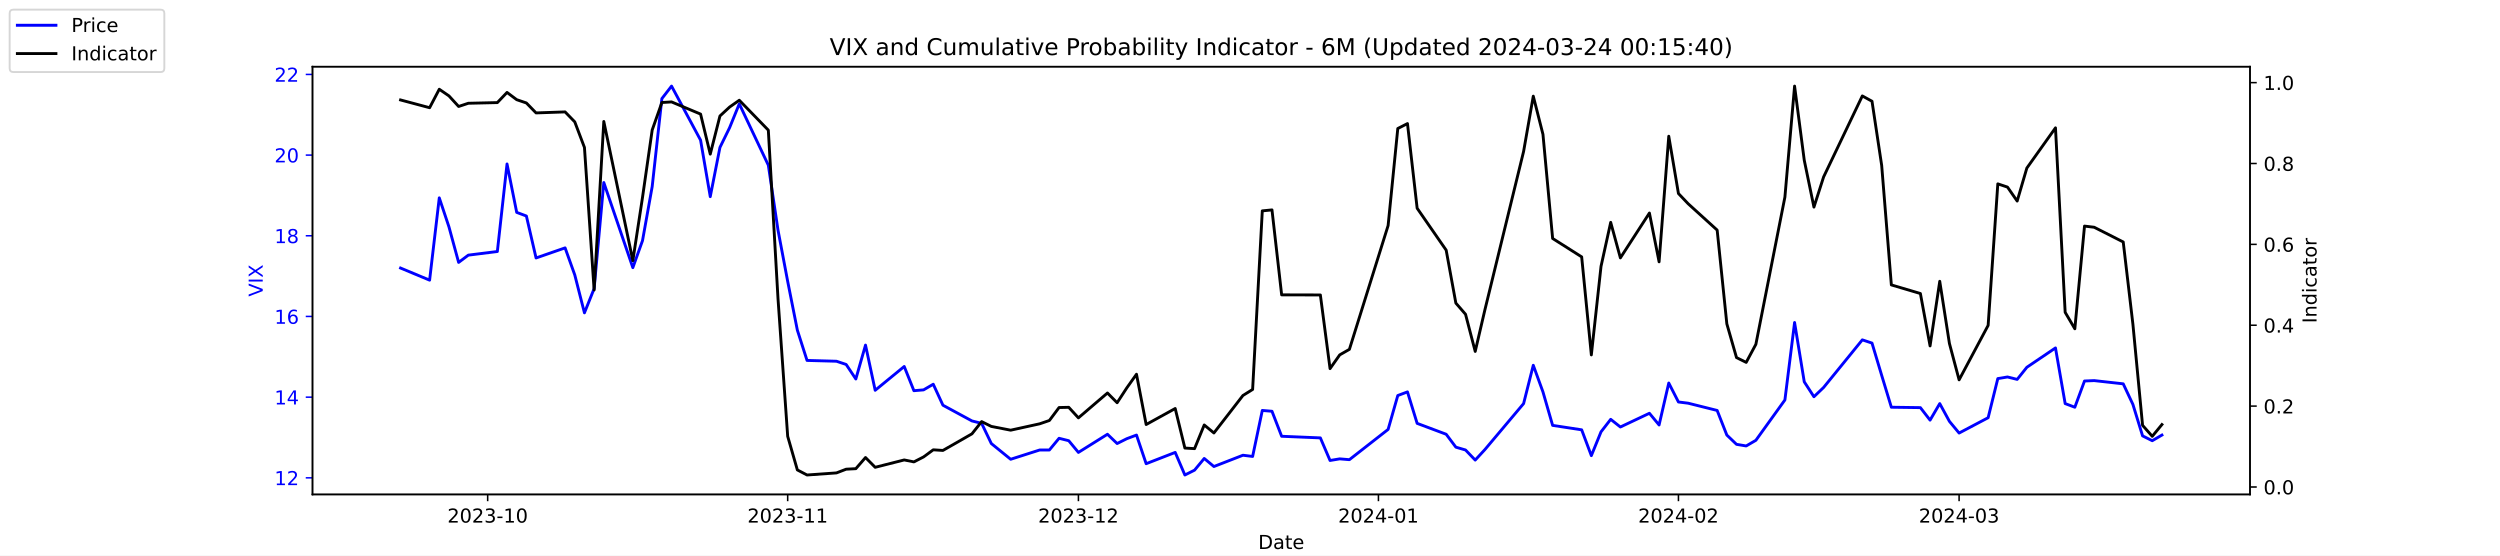
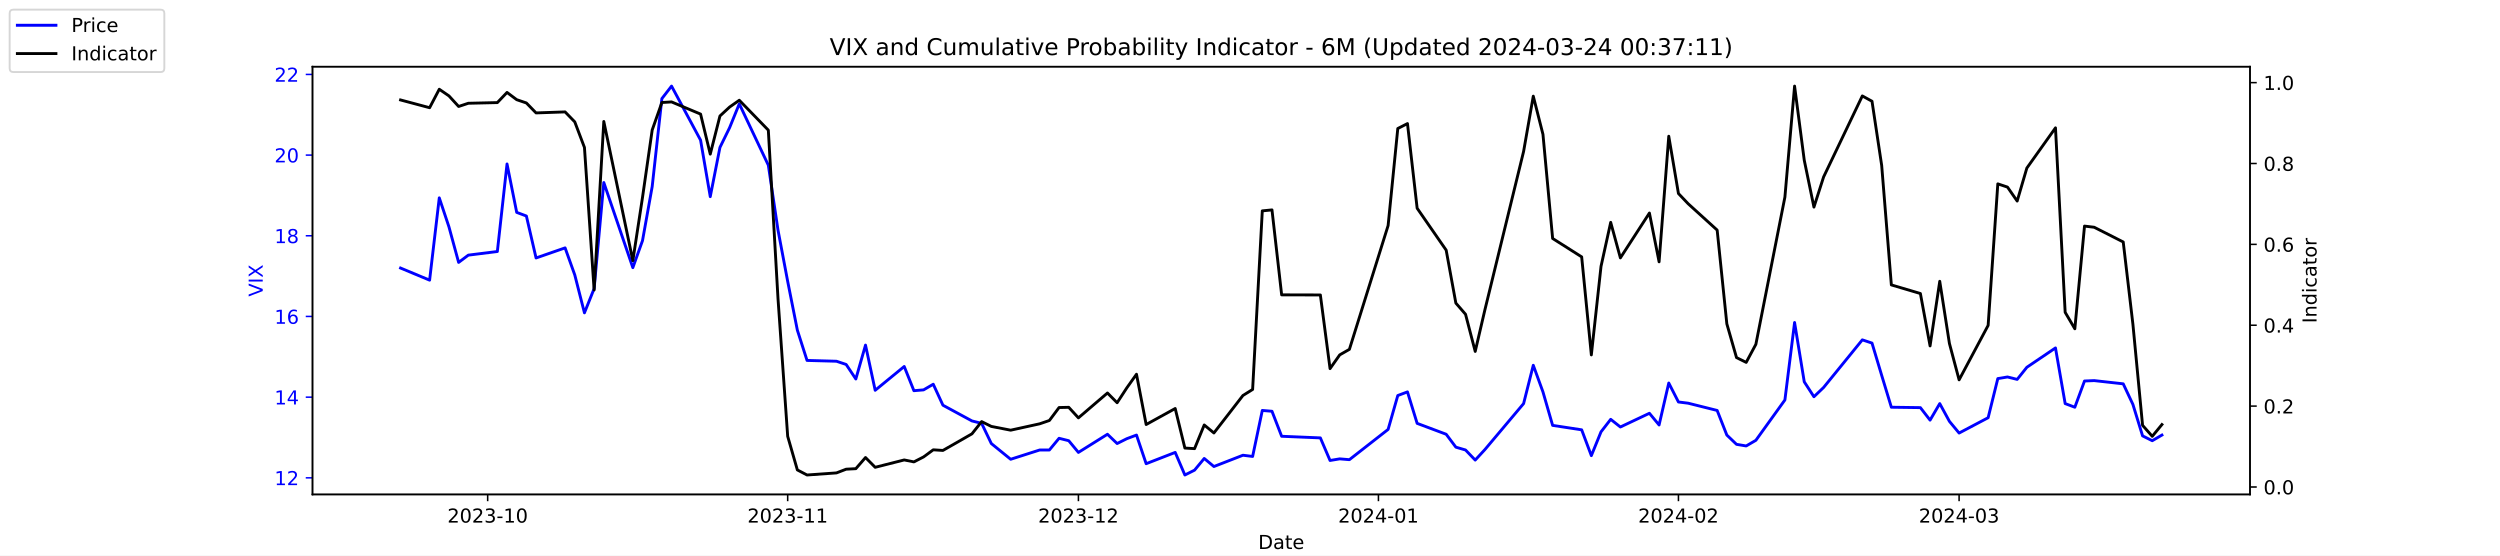
<svg xmlns="http://www.w3.org/2000/svg" xmlns:xlink="http://www.w3.org/1999/xlink" width="1296pt" height="288pt" viewBox="0 0 1296 288" version="1.1">
  <defs>
    <style type="text/css">*{stroke-linejoin: round; stroke-linecap: butt}</style>
  </defs>
  <g id="figure_1">
    <g id="patch_1">
      <path d="M 0 288  L 1296 288  L 1296 0  L 0 0  z " style="fill: #ffffff" />
    </g>
    <g id="axes_1">
      <g id="patch_2">
        <path d="M 162 256.32  L 1166.4 256.32  L 1166.4 34.56  L 162 34.56  z " style="fill: #ffffff" />
      </g>
      <g id="matplotlib.axis_1">
        <g id="xtick_1">
          <g id="line2d_1">
            <defs>
-               <path id="mde3d85f20a" d="M 0 0  L 0 3.5  " style="stroke: #000000; stroke-width: 0.8" />
+               <path id="m4abfd40c6d" d="M 0 0  L 0 3.5  " style="stroke: #000000; stroke-width: 0.8" />
            </defs>
            <g>
-               <use xlink:href="#mde3d85f20a" x="252.807" y="256.32" style="stroke: #000000; stroke-width: 0.8" />
+               <use xlink:href="#m4abfd40c6d" x="252.807" y="256.32" style="stroke: #000000; stroke-width: 0.8" />
            </g>
          </g>
          <g id="text_1">
            <g transform="translate(231.916 270.9184) scale(0.1 -0.1)">
              <defs>
                <path id="DejaVuSans-32" d="M 1228 531  L 3431 531  L 3431 0  L 469 0  L 469 531  Q 828 903 1448 1529  Q 2069 2156 2228 2338  Q 2531 2678 2651 2914  Q 2772 3150 2772 3378  Q 2772 3750 2511 3984  Q 2250 4219 1831 4219  Q 1534 4219 1204 4116  Q 875 4013 500 3803  L 500 4441  Q 881 4594 1212 4672  Q 1544 4750 1819 4750  Q 2544 4750 2975 4387  Q 3406 4025 3406 3419  Q 3406 3131 3298 2873  Q 3191 2616 2906 2266  Q 2828 2175 2409 1742  Q 1991 1309 1228 531  z " transform="scale(0.015625)" />
                <path id="DejaVuSans-30" d="M 2034 4250  Q 1547 4250 1301 3770  Q 1056 3291 1056 2328  Q 1056 1369 1301 889  Q 1547 409 2034 409  Q 2525 409 2770 889  Q 3016 1369 3016 2328  Q 3016 3291 2770 3770  Q 2525 4250 2034 4250  z M 2034 4750  Q 2819 4750 3233 4129  Q 3647 3509 3647 2328  Q 3647 1150 3233 529  Q 2819 -91 2034 -91  Q 1250 -91 836 529  Q 422 1150 422 2328  Q 422 3509 836 4129  Q 1250 4750 2034 4750  z " transform="scale(0.015625)" />
                <path id="DejaVuSans-33" d="M 2597 2516  Q 3050 2419 3304 2112  Q 3559 1806 3559 1356  Q 3559 666 3084 287  Q 2609 -91 1734 -91  Q 1441 -91 1130 -33  Q 819 25 488 141  L 488 750  Q 750 597 1062 519  Q 1375 441 1716 441  Q 2309 441 2620 675  Q 2931 909 2931 1356  Q 2931 1769 2642 2001  Q 2353 2234 1838 2234  L 1294 2234  L 1294 2753  L 1863 2753  Q 2328 2753 2575 2939  Q 2822 3125 2822 3475  Q 2822 3834 2567 4026  Q 2313 4219 1838 4219  Q 1578 4219 1281 4162  Q 984 4106 628 3988  L 628 4550  Q 988 4650 1302 4700  Q 1616 4750 1894 4750  Q 2613 4750 3031 4423  Q 3450 4097 3450 3541  Q 3450 3153 3228 2886  Q 3006 2619 2597 2516  z " transform="scale(0.015625)" />
                <path id="DejaVuSans-2d" d="M 313 2009  L 1997 2009  L 1997 1497  L 313 1497  L 313 2009  z " transform="scale(0.015625)" />
                <path id="DejaVuSans-31" d="M 794 531  L 1825 531  L 1825 4091  L 703 3866  L 703 4441  L 1819 4666  L 2450 4666  L 2450 531  L 3481 531  L 3481 0  L 794 0  L 794 531  z " transform="scale(0.015625)" />
              </defs>
              <use xlink:href="#DejaVuSans-32" />
              <use xlink:href="#DejaVuSans-30" x="63.623" />
              <use xlink:href="#DejaVuSans-32" x="127.246" />
              <use xlink:href="#DejaVuSans-33" x="190.869" />
              <use xlink:href="#DejaVuSans-2d" x="254.492" />
              <use xlink:href="#DejaVuSans-31" x="290.576" />
              <use xlink:href="#DejaVuSans-30" x="354.199" />
            </g>
          </g>
        </g>
        <g id="xtick_2">
          <g id="line2d_2">
            <g>
-               <use xlink:href="#mde3d85f20a" x="408.334" y="256.32" style="stroke: #000000; stroke-width: 0.8" />
+               <use xlink:href="#m4abfd40c6d" x="408.334" y="256.32" style="stroke: #000000; stroke-width: 0.8" />
            </g>
          </g>
          <g id="text_2">
            <g transform="translate(387.4425 270.9184) scale(0.1 -0.1)">
              <use xlink:href="#DejaVuSans-32" />
              <use xlink:href="#DejaVuSans-30" x="63.623" />
              <use xlink:href="#DejaVuSans-32" x="127.246" />
              <use xlink:href="#DejaVuSans-33" x="190.869" />
              <use xlink:href="#DejaVuSans-2d" x="254.492" />
              <use xlink:href="#DejaVuSans-31" x="290.576" />
              <use xlink:href="#DejaVuSans-31" x="354.199" />
            </g>
          </g>
        </g>
        <g id="xtick_3">
          <g id="line2d_3">
            <g>
-               <use xlink:href="#mde3d85f20a" x="559.052" y="256.32" style="stroke: #000000; stroke-width: 0.8" />
+               <use xlink:href="#m4abfd40c6d" x="559.052" y="256.32" style="stroke: #000000; stroke-width: 0.8" />
            </g>
          </g>
          <g id="text_3">
            <g transform="translate(538.161 270.9184) scale(0.1 -0.1)">
              <use xlink:href="#DejaVuSans-32" />
              <use xlink:href="#DejaVuSans-30" x="63.623" />
              <use xlink:href="#DejaVuSans-32" x="127.246" />
              <use xlink:href="#DejaVuSans-33" x="190.869" />
              <use xlink:href="#DejaVuSans-2d" x="254.492" />
              <use xlink:href="#DejaVuSans-31" x="290.576" />
              <use xlink:href="#DejaVuSans-32" x="354.199" />
            </g>
          </g>
        </g>
        <g id="xtick_4">
          <g id="line2d_4">
            <g>
-               <use xlink:href="#mde3d85f20a" x="714.579" y="256.32" style="stroke: #000000; stroke-width: 0.8" />
+               <use xlink:href="#m4abfd40c6d" x="714.579" y="256.32" style="stroke: #000000; stroke-width: 0.8" />
            </g>
          </g>
          <g id="text_4">
            <g transform="translate(693.6875 270.9184) scale(0.1 -0.1)">
              <defs>
                <path id="DejaVuSans-34" d="M 2419 4116  L 825 1625  L 2419 1625  L 2419 4116  z M 2253 4666  L 3047 4666  L 3047 1625  L 3713 1625  L 3713 1100  L 3047 1100  L 3047 0  L 2419 0  L 2419 1100  L 313 1100  L 313 1709  L 2253 4666  z " transform="scale(0.015625)" />
              </defs>
              <use xlink:href="#DejaVuSans-32" />
              <use xlink:href="#DejaVuSans-30" x="63.623" />
              <use xlink:href="#DejaVuSans-32" x="127.246" />
              <use xlink:href="#DejaVuSans-34" x="190.869" />
              <use xlink:href="#DejaVuSans-2d" x="254.492" />
              <use xlink:href="#DejaVuSans-30" x="290.576" />
              <use xlink:href="#DejaVuSans-31" x="354.199" />
            </g>
          </g>
        </g>
        <g id="xtick_5">
          <g id="line2d_5">
            <g>
-               <use xlink:href="#mde3d85f20a" x="870.105" y="256.32" style="stroke: #000000; stroke-width: 0.8" />
+               <use xlink:href="#m4abfd40c6d" x="870.105" y="256.32" style="stroke: #000000; stroke-width: 0.8" />
            </g>
          </g>
          <g id="text_5">
            <g transform="translate(849.2139 270.9184) scale(0.1 -0.1)">
              <use xlink:href="#DejaVuSans-32" />
              <use xlink:href="#DejaVuSans-30" x="63.623" />
              <use xlink:href="#DejaVuSans-32" x="127.246" />
              <use xlink:href="#DejaVuSans-34" x="190.869" />
              <use xlink:href="#DejaVuSans-2d" x="254.492" />
              <use xlink:href="#DejaVuSans-30" x="290.576" />
              <use xlink:href="#DejaVuSans-32" x="354.199" />
            </g>
          </g>
        </g>
        <g id="xtick_6">
          <g id="line2d_6">
            <g>
-               <use xlink:href="#mde3d85f20a" x="1015.598" y="256.32" style="stroke: #000000; stroke-width: 0.8" />
+               <use xlink:href="#m4abfd40c6d" x="1015.598" y="256.32" style="stroke: #000000; stroke-width: 0.8" />
            </g>
          </g>
          <g id="text_6">
            <g transform="translate(994.7064 270.9184) scale(0.1 -0.1)">
              <use xlink:href="#DejaVuSans-32" />
              <use xlink:href="#DejaVuSans-30" x="63.623" />
              <use xlink:href="#DejaVuSans-32" x="127.246" />
              <use xlink:href="#DejaVuSans-34" x="190.869" />
              <use xlink:href="#DejaVuSans-2d" x="254.492" />
              <use xlink:href="#DejaVuSans-30" x="290.576" />
              <use xlink:href="#DejaVuSans-33" x="354.199" />
            </g>
          </g>
        </g>
        <g id="text_7">
          <g transform="translate(652.2492 284.5966) scale(0.1 -0.1)">
            <defs>
              <path id="DejaVuSans-44" d="M 1259 4147  L 1259 519  L 2022 519  Q 2988 519 3436 956  Q 3884 1394 3884 2338  Q 3884 3275 3436 3711  Q 2988 4147 2022 4147  L 1259 4147  z M 628 4666  L 1925 4666  Q 3281 4666 3915 4102  Q 4550 3538 4550 2338  Q 4550 1131 3912 565  Q 3275 0 1925 0  L 628 0  L 628 4666  z " transform="scale(0.015625)" />
              <path id="DejaVuSans-61" d="M 2194 1759  Q 1497 1759 1228 1600  Q 959 1441 959 1056  Q 959 750 1161 570  Q 1363 391 1709 391  Q 2188 391 2477 730  Q 2766 1069 2766 1631  L 2766 1759  L 2194 1759  z M 3341 1997  L 3341 0  L 2766 0  L 2766 531  Q 2569 213 2275 61  Q 1981 -91 1556 -91  Q 1019 -91 701 211  Q 384 513 384 1019  Q 384 1609 779 1909  Q 1175 2209 1959 2209  L 2766 2209  L 2766 2266  Q 2766 2663 2505 2880  Q 2244 3097 1772 3097  Q 1472 3097 1187 3025  Q 903 2953 641 2809  L 641 3341  Q 956 3463 1253 3523  Q 1550 3584 1831 3584  Q 2591 3584 2966 3190  Q 3341 2797 3341 1997  z " transform="scale(0.015625)" />
              <path id="DejaVuSans-74" d="M 1172 4494  L 1172 3500  L 2356 3500  L 2356 3053  L 1172 3053  L 1172 1153  Q 1172 725 1289 603  Q 1406 481 1766 481  L 2356 481  L 2356 0  L 1766 0  Q 1100 0 847 248  Q 594 497 594 1153  L 594 3053  L 172 3053  L 172 3500  L 594 3500  L 594 4494  L 1172 4494  z " transform="scale(0.015625)" />
              <path id="DejaVuSans-65" d="M 3597 1894  L 3597 1613  L 953 1613  Q 991 1019 1311 708  Q 1631 397 2203 397  Q 2534 397 2845 478  Q 3156 559 3463 722  L 3463 178  Q 3153 47 2828 -22  Q 2503 -91 2169 -91  Q 1331 -91 842 396  Q 353 884 353 1716  Q 353 2575 817 3079  Q 1281 3584 2069 3584  Q 2775 3584 3186 3129  Q 3597 2675 3597 1894  z M 3022 2063  Q 3016 2534 2758 2815  Q 2500 3097 2075 3097  Q 1594 3097 1305 2825  Q 1016 2553 972 2059  L 3022 2063  z " transform="scale(0.015625)" />
            </defs>
            <use xlink:href="#DejaVuSans-44" />
            <use xlink:href="#DejaVuSans-61" x="77.002" />
            <use xlink:href="#DejaVuSans-74" x="138.281" />
            <use xlink:href="#DejaVuSans-65" x="177.49" />
          </g>
        </g>
      </g>
      <g id="matplotlib.axis_2">
        <g id="ytick_1">
          <g id="line2d_7">
            <defs>
-               <path id="mc8758fe4f9" d="M 0 0  L -3.5 0  " style="stroke: #0000ff; stroke-width: 0.8" />
+               <path id="m4354c0036d" d="M 0 0  L -3.5 0  " style="stroke: #0000ff; stroke-width: 0.8" />
            </defs>
            <g>
-               <use xlink:href="#mc8758fe4f9" x="162" y="247.704" style="fill: #0000ff; stroke: #0000ff; stroke-width: 0.8" />
+               <use xlink:href="#m4354c0036d" x="162" y="247.704" style="fill: #0000ff; stroke: #0000ff; stroke-width: 0.8" />
            </g>
          </g>
          <g id="text_8">
            <g style="fill: #0000ff" transform="translate(142.275 251.5031) scale(0.1 -0.1)">
              <use xlink:href="#DejaVuSans-31" />
              <use xlink:href="#DejaVuSans-32" x="63.623" />
            </g>
          </g>
        </g>
        <g id="ytick_2">
          <g id="line2d_8">
            <g>
-               <use xlink:href="#mc8758fe4f9" x="162" y="205.878" style="fill: #0000ff; stroke: #0000ff; stroke-width: 0.8" />
+               <use xlink:href="#m4354c0036d" x="162" y="205.878" style="fill: #0000ff; stroke: #0000ff; stroke-width: 0.8" />
            </g>
          </g>
          <g id="text_9">
            <g style="fill: #0000ff" transform="translate(142.275 209.6774) scale(0.1 -0.1)">
              <use xlink:href="#DejaVuSans-31" />
              <use xlink:href="#DejaVuSans-34" x="63.623" />
            </g>
          </g>
        </g>
        <g id="ytick_3">
          <g id="line2d_9">
            <g>
-               <use xlink:href="#mc8758fe4f9" x="162" y="164.052" style="fill: #0000ff; stroke: #0000ff; stroke-width: 0.8" />
+               <use xlink:href="#m4354c0036d" x="162" y="164.052" style="fill: #0000ff; stroke: #0000ff; stroke-width: 0.8" />
            </g>
          </g>
          <g id="text_10">
            <g style="fill: #0000ff" transform="translate(142.275 167.8517) scale(0.1 -0.1)">
              <defs>
                <path id="DejaVuSans-36" d="M 2113 2584  Q 1688 2584 1439 2293  Q 1191 2003 1191 1497  Q 1191 994 1439 701  Q 1688 409 2113 409  Q 2538 409 2786 701  Q 3034 994 3034 1497  Q 3034 2003 2786 2293  Q 2538 2584 2113 2584  z M 3366 4563  L 3366 3988  Q 3128 4100 2886 4159  Q 2644 4219 2406 4219  Q 1781 4219 1451 3797  Q 1122 3375 1075 2522  Q 1259 2794 1537 2939  Q 1816 3084 2150 3084  Q 2853 3084 3261 2657  Q 3669 2231 3669 1497  Q 3669 778 3244 343  Q 2819 -91 2113 -91  Q 1303 -91 875 529  Q 447 1150 447 2328  Q 447 3434 972 4092  Q 1497 4750 2381 4750  Q 2619 4750 2861 4703  Q 3103 4656 3366 4563  z " transform="scale(0.015625)" />
              </defs>
              <use xlink:href="#DejaVuSans-31" />
              <use xlink:href="#DejaVuSans-36" x="63.623" />
            </g>
          </g>
        </g>
        <g id="ytick_4">
          <g id="line2d_10">
            <g>
-               <use xlink:href="#mc8758fe4f9" x="162" y="122.227" style="fill: #0000ff; stroke: #0000ff; stroke-width: 0.8" />
+               <use xlink:href="#m4354c0036d" x="162" y="122.227" style="fill: #0000ff; stroke: #0000ff; stroke-width: 0.8" />
            </g>
          </g>
          <g id="text_11">
            <g style="fill: #0000ff" transform="translate(142.275 126.0259) scale(0.1 -0.1)">
              <defs>
                <path id="DejaVuSans-38" d="M 2034 2216  Q 1584 2216 1326 1975  Q 1069 1734 1069 1313  Q 1069 891 1326 650  Q 1584 409 2034 409  Q 2484 409 2743 651  Q 3003 894 3003 1313  Q 3003 1734 2745 1975  Q 2488 2216 2034 2216  z M 1403 2484  Q 997 2584 770 2862  Q 544 3141 544 3541  Q 544 4100 942 4425  Q 1341 4750 2034 4750  Q 2731 4750 3128 4425  Q 3525 4100 3525 3541  Q 3525 3141 3298 2862  Q 3072 2584 2669 2484  Q 3125 2378 3379 2068  Q 3634 1759 3634 1313  Q 3634 634 3220 271  Q 2806 -91 2034 -91  Q 1263 -91 848 271  Q 434 634 434 1313  Q 434 1759 690 2068  Q 947 2378 1403 2484  z M 1172 3481  Q 1172 3119 1398 2916  Q 1625 2713 2034 2713  Q 2441 2713 2670 2916  Q 2900 3119 2900 3481  Q 2900 3844 2670 4047  Q 2441 4250 2034 4250  Q 1625 4250 1398 4047  Q 1172 3844 1172 3481  z " transform="scale(0.015625)" />
              </defs>
              <use xlink:href="#DejaVuSans-31" />
              <use xlink:href="#DejaVuSans-38" x="63.623" />
            </g>
          </g>
        </g>
        <g id="ytick_5">
          <g id="line2d_11">
            <g>
-               <use xlink:href="#mc8758fe4f9" x="162" y="80.401" style="fill: #0000ff; stroke: #0000ff; stroke-width: 0.8" />
+               <use xlink:href="#m4354c0036d" x="162" y="80.401" style="fill: #0000ff; stroke: #0000ff; stroke-width: 0.8" />
            </g>
          </g>
          <g id="text_12">
            <g style="fill: #0000ff" transform="translate(142.275 84.2002) scale(0.1 -0.1)">
              <use xlink:href="#DejaVuSans-32" />
              <use xlink:href="#DejaVuSans-30" x="63.623" />
            </g>
          </g>
        </g>
        <g id="ytick_6">
          <g id="line2d_12">
            <g>
-               <use xlink:href="#mc8758fe4f9" x="162" y="38.575" style="fill: #0000ff; stroke: #0000ff; stroke-width: 0.8" />
+               <use xlink:href="#m4354c0036d" x="162" y="38.575" style="fill: #0000ff; stroke: #0000ff; stroke-width: 0.8" />
            </g>
          </g>
          <g id="text_13">
            <g style="fill: #0000ff" transform="translate(142.275 42.37447) scale(0.1 -0.1)">
              <use xlink:href="#DejaVuSans-32" />
              <use xlink:href="#DejaVuSans-32" x="63.623" />
            </g>
          </g>
        </g>
        <g id="text_14">
          <g style="fill: #0000ff" transform="translate(136.1953 153.7603) rotate(-90) scale(0.1 -0.1)">
            <defs>
              <path id="DejaVuSans-56" d="M 1831 0  L 50 4666  L 709 4666  L 2188 738  L 3669 4666  L 4325 4666  L 2547 0  L 1831 0  z " transform="scale(0.015625)" />
              <path id="DejaVuSans-49" d="M 628 4666  L 1259 4666  L 1259 0  L 628 0  L 628 4666  z " transform="scale(0.015625)" />
              <path id="DejaVuSans-58" d="M 403 4666  L 1081 4666  L 2241 2931  L 3406 4666  L 4084 4666  L 2584 2425  L 4184 0  L 3506 0  L 2194 1984  L 872 0  L 191 0  L 1856 2491  L 403 4666  z " transform="scale(0.015625)" />
            </defs>
            <use xlink:href="#DejaVuSans-56" />
            <use xlink:href="#DejaVuSans-49" x="68.408" />
            <use xlink:href="#DejaVuSans-58" x="97.9" />
          </g>
        </g>
      </g>
      <g id="line2d_13">
-         <path d="M 207.655 138.957  L 222.705 145.231  L 227.722 102.569  L 232.739 117.626  L 237.756 136.029  L 242.773 132.265  L 257.824 130.383  L 262.841 85.002  L 267.858 110.097  L 272.875 111.979  L 277.892 133.729  L 292.943 128.501  L 297.96 142.512  L 302.977 162.17  L 307.994 149.623  L 313.011 94.622  L 328.062 138.748  L 333.079 124.736  L 338.096 96.713  L 343.113 51.123  L 348.13 44.64  L 363.181 72.663  L 368.198 101.941  L 373.215 76.428  L 378.232 66.18  L 383.249 53.842  L 398.3 85.629  L 403.317 119.299  L 408.334 145.858  L 413.351 171.163  L 418.368 186.847  L 433.628 187.266  L 438.645 188.939  L 443.662 196.467  L 448.679 178.901  L 453.696 202.323  L 468.747 189.984  L 473.764 202.532  L 478.781 202.114  L 483.798 199.186  L 488.815 210.061  L 503.866 218.217  L 508.883 219.472  L 513.9 229.928  L 523.934 238.084  L 538.984 233.274  L 544.001 233.274  L 549.018 227.209  L 554.035 228.464  L 559.052 234.529  L 574.103 225.118  L 579.12 229.928  L 584.137 227.418  L 589.154 225.536  L 594.171 240.384  L 609.222 234.529  L 614.239 246.24  L 619.256 243.73  L 624.273 237.666  L 629.29 241.848  L 644.341 235.993  L 649.358 236.62  L 654.375 212.779  L 659.392 213.198  L 664.409 226.164  L 684.477 227  L 689.494 238.711  L 694.511 237.875  L 699.528 238.293  L 719.596 222.608  L 724.613 205.042  L 729.63 203.159  L 734.647 219.472  L 749.698 225.118  L 754.715 231.81  L 759.732 233.274  L 764.749 238.502  L 769.766 233.065  L 789.834 209.224  L 794.851 189.357  L 799.868 203.159  L 804.885 220.517  L 819.936 222.818  L 824.952 236.202  L 829.969 223.863  L 834.986 217.38  L 840.003 221.354  L 855.054 214.243  L 860.071 220.308  L 865.088 198.559  L 870.105 208.388  L 875.122 209.015  L 890.173 212.779  L 895.19 225.536  L 900.207 230.346  L 905.224 231.183  L 910.241 228.255  L 925.292 207.342  L 930.309 167.189  L 935.326 197.931  L 940.343 205.669  L 945.36 200.859  L 965.428 176.182  L 970.445 177.855  L 975.462 194.585  L 980.479 211.106  L 995.53 211.316  L 1000.547 217.798  L 1005.564 209.224  L 1010.581 218.426  L 1015.598 224.491  L 1030.649 216.544  L 1035.666 196.258  L 1040.683 195.422  L 1045.7 196.677  L 1050.717 190.403  L 1065.559 180.364  L 1070.576 209.224  L 1075.593 211.106  L 1080.61 197.513  L 1085.627 197.304  L 1100.678 198.977  L 1105.695 209.642  L 1110.711 225.955  L 1115.728 228.464  L 1120.745 225.536  " clip-path="url(#p87b0d06eac)" style="fill: none; stroke: #0000ff; stroke-width: 1.5; stroke-linecap: square" />
+         <path d="M 207.655 138.957  L 222.705 145.231  L 227.722 102.569  L 232.739 117.626  L 237.756 136.029  L 242.773 132.265  L 257.824 130.383  L 262.841 85.002  L 267.858 110.097  L 272.875 111.979  L 277.892 133.729  L 292.943 128.501  L 297.96 142.512  L 302.977 162.17  L 307.994 149.623  L 313.011 94.622  L 328.062 138.748  L 333.079 124.736  L 338.096 96.713  L 343.113 51.123  L 348.13 44.64  L 363.181 72.663  L 368.198 101.941  L 373.215 76.428  L 378.232 66.18  L 383.249 53.842  L 398.3 85.629  L 403.317 119.299  L 408.334 145.858  L 413.351 171.163  L 418.368 186.847  L 433.628 187.266  L 438.645 188.939  L 443.662 196.467  L 448.679 178.901  L 453.696 202.323  L 468.747 189.984  L 473.764 202.532  L 478.781 202.114  L 483.798 199.186  L 488.815 210.061  L 503.866 218.217  L 508.883 219.472  L 513.9 229.928  L 523.934 238.084  L 538.984 233.274  L 544.001 233.274  L 549.018 227.209  L 554.035 228.464  L 559.052 234.529  L 574.103 225.118  L 579.12 229.928  L 584.137 227.418  L 589.154 225.536  L 594.171 240.384  L 609.222 234.529  L 614.239 246.24  L 619.256 243.73  L 624.273 237.666  L 629.29 241.848  L 644.341 235.993  L 649.358 236.62  L 654.375 212.779  L 659.392 213.198  L 664.409 226.164  L 684.477 227  L 689.494 238.711  L 694.511 237.875  L 699.528 238.293  L 719.596 222.608  L 724.613 205.042  L 729.63 203.159  L 734.647 219.472  L 749.698 225.118  L 754.715 231.81  L 759.732 233.274  L 764.749 238.502  L 769.766 233.065  L 789.834 209.224  L 794.851 189.357  L 799.868 203.159  L 804.885 220.517  L 819.936 222.818  L 824.952 236.202  L 829.969 223.863  L 834.986 217.38  L 840.003 221.354  L 855.054 214.243  L 860.071 220.308  L 865.088 198.559  L 870.105 208.388  L 875.122 209.015  L 890.173 212.779  L 895.19 225.536  L 900.207 230.346  L 905.224 231.183  L 910.241 228.255  L 925.292 207.342  L 930.309 167.189  L 935.326 197.931  L 940.343 205.669  L 945.36 200.859  L 965.428 176.182  L 970.445 177.855  L 975.462 194.585  L 980.479 211.106  L 995.53 211.316  L 1000.547 217.798  L 1005.564 209.224  L 1010.581 218.426  L 1015.598 224.491  L 1030.649 216.544  L 1035.666 196.258  L 1040.683 195.422  L 1045.7 196.677  L 1050.717 190.403  L 1065.559 180.364  L 1070.576 209.224  L 1075.593 211.106  L 1080.61 197.513  L 1085.627 197.304  L 1100.678 198.977  L 1105.695 209.642  L 1110.711 225.955  L 1115.728 228.464  L 1120.745 225.536  " clip-path="url(#pf169af7cb9)" style="fill: none; stroke: #0000ff; stroke-width: 1.5; stroke-linecap: square" />
      </g>
      <g id="patch_3">
        <path d="M 162 256.32  L 162 34.56  " style="fill: none; stroke: #000000; stroke-width: 0.8; stroke-linejoin: miter; stroke-linecap: square" />
      </g>
      <g id="patch_4">
        <path d="M 1166.4 256.32  L 1166.4 34.56  " style="fill: none; stroke: #000000; stroke-width: 0.8; stroke-linejoin: miter; stroke-linecap: square" />
      </g>
      <g id="patch_5">
        <path d="M 162 256.32  L 1166.4 256.32  " style="fill: none; stroke: #000000; stroke-width: 0.8; stroke-linejoin: miter; stroke-linecap: square" />
      </g>
      <g id="patch_6">
        <path d="M 162 34.56  L 1166.4 34.56  " style="fill: none; stroke: #000000; stroke-width: 0.8; stroke-linejoin: miter; stroke-linecap: square" />
      </g>
    </g>
    <g id="axes_2">
      <g id="matplotlib.axis_3">
        <g id="ytick_7">
          <g id="line2d_14">
            <defs>
-               <path id="m5299e9227d" d="M 0 0  L 3.5 0  " style="stroke: #000000; stroke-width: 0.8" />
+               <path id="mb694f9fc14" d="M 0 0  L 3.5 0  " style="stroke: #000000; stroke-width: 0.8" />
            </defs>
            <g>
-               <use xlink:href="#m5299e9227d" x="1166.4" y="252.461" style="stroke: #000000; stroke-width: 0.8" />
+               <use xlink:href="#mb694f9fc14" x="1166.4" y="252.461" style="stroke: #000000; stroke-width: 0.8" />
            </g>
          </g>
          <g id="text_15">
            <g transform="translate(1173.4 256.2606) scale(0.1 -0.1)">
              <defs>
                <path id="DejaVuSans-2e" d="M 684 794  L 1344 794  L 1344 0  L 684 0  L 684 794  z " transform="scale(0.015625)" />
              </defs>
              <use xlink:href="#DejaVuSans-30" />
              <use xlink:href="#DejaVuSans-2e" x="63.623" />
              <use xlink:href="#DejaVuSans-30" x="95.41" />
            </g>
          </g>
        </g>
        <g id="ytick_8">
          <g id="line2d_15">
            <g>
-               <use xlink:href="#m5299e9227d" x="1166.4" y="210.535" style="stroke: #000000; stroke-width: 0.8" />
+               <use xlink:href="#mb694f9fc14" x="1166.4" y="210.535" style="stroke: #000000; stroke-width: 0.8" />
            </g>
          </g>
          <g id="text_16">
            <g transform="translate(1173.4 214.3337) scale(0.1 -0.1)">
              <use xlink:href="#DejaVuSans-30" />
              <use xlink:href="#DejaVuSans-2e" x="63.623" />
              <use xlink:href="#DejaVuSans-32" x="95.41" />
            </g>
          </g>
        </g>
        <g id="ytick_9">
          <g id="line2d_16">
            <g>
-               <use xlink:href="#m5299e9227d" x="1166.4" y="168.608" style="stroke: #000000; stroke-width: 0.8" />
+               <use xlink:href="#mb694f9fc14" x="1166.4" y="168.608" style="stroke: #000000; stroke-width: 0.8" />
            </g>
          </g>
          <g id="text_17">
            <g transform="translate(1173.4 172.4068) scale(0.1 -0.1)">
              <use xlink:href="#DejaVuSans-30" />
              <use xlink:href="#DejaVuSans-2e" x="63.623" />
              <use xlink:href="#DejaVuSans-34" x="95.41" />
            </g>
          </g>
        </g>
        <g id="ytick_10">
          <g id="line2d_17">
            <g>
-               <use xlink:href="#m5299e9227d" x="1166.4" y="126.681" style="stroke: #000000; stroke-width: 0.8" />
+               <use xlink:href="#mb694f9fc14" x="1166.4" y="126.681" style="stroke: #000000; stroke-width: 0.8" />
            </g>
          </g>
          <g id="text_18">
            <g transform="translate(1173.4 130.4799) scale(0.1 -0.1)">
              <use xlink:href="#DejaVuSans-30" />
              <use xlink:href="#DejaVuSans-2e" x="63.623" />
              <use xlink:href="#DejaVuSans-36" x="95.41" />
            </g>
          </g>
        </g>
        <g id="ytick_11">
          <g id="line2d_18">
            <g>
-               <use xlink:href="#m5299e9227d" x="1166.4" y="84.754" style="stroke: #000000; stroke-width: 0.8" />
+               <use xlink:href="#mb694f9fc14" x="1166.4" y="84.754" style="stroke: #000000; stroke-width: 0.8" />
            </g>
          </g>
          <g id="text_19">
            <g transform="translate(1173.4 88.55298) scale(0.1 -0.1)">
              <use xlink:href="#DejaVuSans-30" />
              <use xlink:href="#DejaVuSans-2e" x="63.623" />
              <use xlink:href="#DejaVuSans-38" x="95.41" />
            </g>
          </g>
        </g>
        <g id="ytick_12">
          <g id="line2d_19">
            <g>
-               <use xlink:href="#m5299e9227d" x="1166.4" y="42.827" style="stroke: #000000; stroke-width: 0.8" />
+               <use xlink:href="#mb694f9fc14" x="1166.4" y="42.827" style="stroke: #000000; stroke-width: 0.8" />
            </g>
          </g>
          <g id="text_20">
            <g transform="translate(1173.4 46.62607) scale(0.1 -0.1)">
              <use xlink:href="#DejaVuSans-31" />
              <use xlink:href="#DejaVuSans-2e" x="63.623" />
              <use xlink:href="#DejaVuSans-30" x="95.41" />
            </g>
          </g>
        </g>
        <g id="text_21">
          <g transform="translate(1200.902 167.5353) rotate(-90) scale(0.1 -0.1)">
            <defs>
              <path id="DejaVuSans-6e" d="M 3513 2113  L 3513 0  L 2938 0  L 2938 2094  Q 2938 2591 2744 2837  Q 2550 3084 2163 3084  Q 1697 3084 1428 2787  Q 1159 2491 1159 1978  L 1159 0  L 581 0  L 581 3500  L 1159 3500  L 1159 2956  Q 1366 3272 1645 3428  Q 1925 3584 2291 3584  Q 2894 3584 3203 3211  Q 3513 2838 3513 2113  z " transform="scale(0.015625)" />
              <path id="DejaVuSans-64" d="M 2906 2969  L 2906 4863  L 3481 4863  L 3481 0  L 2906 0  L 2906 525  Q 2725 213 2448 61  Q 2172 -91 1784 -91  Q 1150 -91 751 415  Q 353 922 353 1747  Q 353 2572 751 3078  Q 1150 3584 1784 3584  Q 2172 3584 2448 3432  Q 2725 3281 2906 2969  z M 947 1747  Q 947 1113 1208 752  Q 1469 391 1925 391  Q 2381 391 2643 752  Q 2906 1113 2906 1747  Q 2906 2381 2643 2742  Q 2381 3103 1925 3103  Q 1469 3103 1208 2742  Q 947 2381 947 1747  z " transform="scale(0.015625)" />
              <path id="DejaVuSans-69" d="M 603 3500  L 1178 3500  L 1178 0  L 603 0  L 603 3500  z M 603 4863  L 1178 4863  L 1178 4134  L 603 4134  L 603 4863  z " transform="scale(0.015625)" />
              <path id="DejaVuSans-63" d="M 3122 3366  L 3122 2828  Q 2878 2963 2633 3030  Q 2388 3097 2138 3097  Q 1578 3097 1268 2742  Q 959 2388 959 1747  Q 959 1106 1268 751  Q 1578 397 2138 397  Q 2388 397 2633 464  Q 2878 531 3122 666  L 3122 134  Q 2881 22 2623 -34  Q 2366 -91 2075 -91  Q 1284 -91 818 406  Q 353 903 353 1747  Q 353 2603 823 3093  Q 1294 3584 2113 3584  Q 2378 3584 2631 3529  Q 2884 3475 3122 3366  z " transform="scale(0.015625)" />
              <path id="DejaVuSans-6f" d="M 1959 3097  Q 1497 3097 1228 2736  Q 959 2375 959 1747  Q 959 1119 1226 758  Q 1494 397 1959 397  Q 2419 397 2687 759  Q 2956 1122 2956 1747  Q 2956 2369 2687 2733  Q 2419 3097 1959 3097  z M 1959 3584  Q 2709 3584 3137 3096  Q 3566 2609 3566 1747  Q 3566 888 3137 398  Q 2709 -91 1959 -91  Q 1206 -91 779 398  Q 353 888 353 1747  Q 353 2609 779 3096  Q 1206 3584 1959 3584  z " transform="scale(0.015625)" />
              <path id="DejaVuSans-72" d="M 2631 2963  Q 2534 3019 2420 3045  Q 2306 3072 2169 3072  Q 1681 3072 1420 2755  Q 1159 2438 1159 1844  L 1159 0  L 581 0  L 581 3500  L 1159 3500  L 1159 2956  Q 1341 3275 1631 3429  Q 1922 3584 2338 3584  Q 2397 3584 2469 3576  Q 2541 3569 2628 3553  L 2631 2963  z " transform="scale(0.015625)" />
            </defs>
            <use xlink:href="#DejaVuSans-49" />
            <use xlink:href="#DejaVuSans-6e" x="29.492" />
            <use xlink:href="#DejaVuSans-64" x="92.871" />
            <use xlink:href="#DejaVuSans-69" x="156.348" />
            <use xlink:href="#DejaVuSans-63" x="184.131" />
            <use xlink:href="#DejaVuSans-61" x="239.111" />
            <use xlink:href="#DejaVuSans-74" x="300.391" />
            <use xlink:href="#DejaVuSans-6f" x="339.6" />
            <use xlink:href="#DejaVuSans-72" x="400.781" />
          </g>
        </g>
      </g>
      <g id="line2d_20">
-         <path d="M 207.655 51.818  L 222.705 55.84  L 227.722 46.27  L 232.739 49.714  L 237.756 55.196  L 242.773 53.533  L 257.824 53.183  L 262.841 47.919  L 267.858 51.676  L 272.875 53.378  L 277.892 58.536  L 292.943 58.014  L 297.96 63.187  L 302.977 76.444  L 307.994 150.306  L 313.011 62.975  L 328.062 135.12  L 333.079 102.306  L 338.096 67.397  L 343.113 53.146  L 348.13 52.833  L 363.181 59.145  L 368.198 79.898  L 373.215 60.134  L 378.232 55.494  L 383.249 51.97  L 398.3 67.473  L 403.317 154.832  L 408.334 226.181  L 413.351 243.614  L 418.368 246.24  L 433.628 245.155  L 438.645 243.23  L 443.662 242.964  L 448.679 237.183  L 453.696 242.25  L 468.747 238.435  L 473.764 239.446  L 478.781 236.871  L 483.798 233.181  L 488.815 233.507  L 503.866 224.892  L 508.883 218.558  L 513.9 221.057  L 523.934 223.009  L 538.984 219.7  L 544.001 217.982  L 549.018 211.268  L 554.035 211.153  L 559.052 216.619  L 574.103 203.731  L 579.12 208.779  L 584.137 201.073  L 589.154 194.005  L 594.171 220.075  L 609.222 211.773  L 614.239 232.27  L 619.256 232.576  L 624.273 220.306  L 629.29 224.445  L 644.341 205.016  L 649.358 201.89  L 654.375 109.314  L 659.392 108.817  L 664.409 152.854  L 684.477 152.91  L 689.494 191.088  L 694.511 183.971  L 699.528 181.099  L 719.596 116.924  L 724.613 66.625  L 729.63 64.069  L 734.647 107.95  L 749.698 129.692  L 754.715 157.129  L 759.732 162.918  L 764.749 182.173  L 769.766 160.638  L 789.834 78.509  L 794.851 49.855  L 799.868 69.641  L 804.885 123.62  L 819.936 133.166  L 824.952 183.971  L 829.969 138.075  L 834.986 115.269  L 840.003 133.687  L 855.054 110.438  L 860.071 135.725  L 865.088 70.632  L 870.105 100.32  L 875.122 105.601  L 890.173 119.275  L 895.19 167.88  L 900.207 185.376  L 905.224 187.855  L 910.241 178.494  L 925.292 102.174  L 930.309 44.64  L 935.326 83.051  L 940.343 107.357  L 945.36 91.715  L 965.428 49.731  L 970.445 52.489  L 975.462 85.756  L 980.479 147.7  L 995.53 152.158  L 1000.547 179.324  L 1005.564 145.833  L 1010.581 178.052  L 1015.598 196.907  L 1030.649 168.687  L 1035.666 95.313  L 1040.683 96.993  L 1045.7 104.224  L 1050.717 87.118  L 1065.559 66.278  L 1070.576 161.903  L 1075.593 170.437  L 1080.61 117.21  L 1085.627 117.809  L 1100.678 125.441  L 1105.695 168.039  L 1110.711 220.487  L 1115.728 226.184  L 1120.745 220.09  " clip-path="url(#p87b0d06eac)" style="fill: none; stroke: #000000; stroke-width: 1.5; stroke-linecap: square" />
+         <path d="M 207.655 51.818  L 222.705 55.84  L 227.722 46.27  L 232.739 49.714  L 237.756 55.196  L 242.773 53.533  L 257.824 53.183  L 262.841 47.919  L 267.858 51.676  L 272.875 53.378  L 277.892 58.536  L 292.943 58.014  L 297.96 63.187  L 302.977 76.444  L 307.994 150.306  L 313.011 62.975  L 328.062 135.12  L 333.079 102.306  L 338.096 67.397  L 343.113 53.146  L 348.13 52.833  L 363.181 59.145  L 368.198 79.898  L 373.215 60.134  L 378.232 55.494  L 383.249 51.97  L 398.3 67.473  L 403.317 154.832  L 408.334 226.181  L 413.351 243.614  L 418.368 246.24  L 433.628 245.155  L 438.645 243.23  L 443.662 242.964  L 448.679 237.183  L 453.696 242.25  L 468.747 238.435  L 473.764 239.446  L 478.781 236.871  L 483.798 233.181  L 488.815 233.507  L 503.866 224.892  L 508.883 218.558  L 513.9 221.057  L 523.934 223.009  L 538.984 219.7  L 544.001 217.982  L 549.018 211.268  L 554.035 211.153  L 559.052 216.619  L 574.103 203.731  L 579.12 208.779  L 584.137 201.073  L 589.154 194.005  L 594.171 220.075  L 609.222 211.773  L 614.239 232.27  L 619.256 232.576  L 624.273 220.306  L 629.29 224.445  L 644.341 205.016  L 649.358 201.89  L 654.375 109.314  L 659.392 108.817  L 664.409 152.854  L 684.477 152.91  L 689.494 191.088  L 694.511 183.971  L 699.528 181.099  L 719.596 116.924  L 724.613 66.625  L 729.63 64.069  L 734.647 107.95  L 749.698 129.692  L 754.715 157.129  L 759.732 162.918  L 764.749 182.173  L 769.766 160.638  L 789.834 78.509  L 794.851 49.855  L 799.868 69.641  L 804.885 123.62  L 819.936 133.166  L 824.952 183.971  L 829.969 138.075  L 834.986 115.269  L 840.003 133.687  L 855.054 110.438  L 860.071 135.725  L 865.088 70.632  L 870.105 100.32  L 875.122 105.601  L 890.173 119.275  L 895.19 167.88  L 900.207 185.376  L 905.224 187.855  L 910.241 178.494  L 925.292 102.174  L 930.309 44.64  L 935.326 83.051  L 940.343 107.357  L 945.36 91.715  L 965.428 49.731  L 970.445 52.489  L 975.462 85.756  L 980.479 147.7  L 995.53 152.158  L 1000.547 179.324  L 1005.564 145.833  L 1010.581 178.052  L 1015.598 196.907  L 1030.649 168.687  L 1035.666 95.313  L 1040.683 96.993  L 1045.7 104.224  L 1050.717 87.118  L 1065.559 66.278  L 1070.576 161.903  L 1075.593 170.437  L 1080.61 117.21  L 1085.627 117.809  L 1100.678 125.441  L 1105.695 168.039  L 1110.711 220.487  L 1115.728 226.184  L 1120.745 220.09  " clip-path="url(#pf169af7cb9)" style="fill: none; stroke: #000000; stroke-width: 1.5; stroke-linecap: square" />
      </g>
      <g id="patch_7">
        <path d="M 162 256.32  L 162 34.56  " style="fill: none; stroke: #000000; stroke-width: 0.8; stroke-linejoin: miter; stroke-linecap: square" />
      </g>
      <g id="patch_8">
        <path d="M 1166.4 256.32  L 1166.4 34.56  " style="fill: none; stroke: #000000; stroke-width: 0.8; stroke-linejoin: miter; stroke-linecap: square" />
      </g>
      <g id="patch_9">
        <path d="M 162 256.32  L 1166.4 256.32  " style="fill: none; stroke: #000000; stroke-width: 0.8; stroke-linejoin: miter; stroke-linecap: square" />
      </g>
      <g id="patch_10">
        <path d="M 162 34.56  L 1166.4 34.56  " style="fill: none; stroke: #000000; stroke-width: 0.8; stroke-linejoin: miter; stroke-linecap: square" />
      </g>
      <g id="text_22">
        <g transform="translate(430.0941 28.56) scale(0.12 -0.12)">
          <defs>
            <path id="DejaVuSans-20" transform="scale(0.015625)" />
            <path id="DejaVuSans-43" d="M 4122 4306  L 4122 3641  Q 3803 3938 3442 4084  Q 3081 4231 2675 4231  Q 1875 4231 1450 3742  Q 1025 3253 1025 2328  Q 1025 1406 1450 917  Q 1875 428 2675 428  Q 3081 428 3442 575  Q 3803 722 4122 1019  L 4122 359  Q 3791 134 3420 21  Q 3050 -91 2638 -91  Q 1578 -91 968 557  Q 359 1206 359 2328  Q 359 3453 968 4101  Q 1578 4750 2638 4750  Q 3056 4750 3426 4639  Q 3797 4528 4122 4306  z " transform="scale(0.015625)" />
            <path id="DejaVuSans-75" d="M 544 1381  L 544 3500  L 1119 3500  L 1119 1403  Q 1119 906 1312 657  Q 1506 409 1894 409  Q 2359 409 2629 706  Q 2900 1003 2900 1516  L 2900 3500  L 3475 3500  L 3475 0  L 2900 0  L 2900 538  Q 2691 219 2414 64  Q 2138 -91 1772 -91  Q 1169 -91 856 284  Q 544 659 544 1381  z M 1991 3584  L 1991 3584  z " transform="scale(0.015625)" />
            <path id="DejaVuSans-6d" d="M 3328 2828  Q 3544 3216 3844 3400  Q 4144 3584 4550 3584  Q 5097 3584 5394 3201  Q 5691 2819 5691 2113  L 5691 0  L 5113 0  L 5113 2094  Q 5113 2597 4934 2840  Q 4756 3084 4391 3084  Q 3944 3084 3684 2787  Q 3425 2491 3425 1978  L 3425 0  L 2847 0  L 2847 2094  Q 2847 2600 2669 2842  Q 2491 3084 2119 3084  Q 1678 3084 1418 2786  Q 1159 2488 1159 1978  L 1159 0  L 581 0  L 581 3500  L 1159 3500  L 1159 2956  Q 1356 3278 1631 3431  Q 1906 3584 2284 3584  Q 2666 3584 2933 3390  Q 3200 3197 3328 2828  z " transform="scale(0.015625)" />
            <path id="DejaVuSans-6c" d="M 603 4863  L 1178 4863  L 1178 0  L 603 0  L 603 4863  z " transform="scale(0.015625)" />
            <path id="DejaVuSans-76" d="M 191 3500  L 800 3500  L 1894 563  L 2988 3500  L 3597 3500  L 2284 0  L 1503 0  L 191 3500  z " transform="scale(0.015625)" />
            <path id="DejaVuSans-50" d="M 1259 4147  L 1259 2394  L 2053 2394  Q 2494 2394 2734 2622  Q 2975 2850 2975 3272  Q 2975 3691 2734 3919  Q 2494 4147 2053 4147  L 1259 4147  z M 628 4666  L 2053 4666  Q 2838 4666 3239 4311  Q 3641 3956 3641 3272  Q 3641 2581 3239 2228  Q 2838 1875 2053 1875  L 1259 1875  L 1259 0  L 628 0  L 628 4666  z " transform="scale(0.015625)" />
            <path id="DejaVuSans-62" d="M 3116 1747  Q 3116 2381 2855 2742  Q 2594 3103 2138 3103  Q 1681 3103 1420 2742  Q 1159 2381 1159 1747  Q 1159 1113 1420 752  Q 1681 391 2138 391  Q 2594 391 2855 752  Q 3116 1113 3116 1747  z M 1159 2969  Q 1341 3281 1617 3432  Q 1894 3584 2278 3584  Q 2916 3584 3314 3078  Q 3713 2572 3713 1747  Q 3713 922 3314 415  Q 2916 -91 2278 -91  Q 1894 -91 1617 61  Q 1341 213 1159 525  L 1159 0  L 581 0  L 581 4863  L 1159 4863  L 1159 2969  z " transform="scale(0.015625)" />
            <path id="DejaVuSans-79" d="M 2059 -325  Q 1816 -950 1584 -1140  Q 1353 -1331 966 -1331  L 506 -1331  L 506 -850  L 844 -850  Q 1081 -850 1212 -737  Q 1344 -625 1503 -206  L 1606 56  L 191 3500  L 800 3500  L 1894 763  L 2988 3500  L 3597 3500  L 2059 -325  z " transform="scale(0.015625)" />
            <path id="DejaVuSans-4d" d="M 628 4666  L 1569 4666  L 2759 1491  L 3956 4666  L 4897 4666  L 4897 0  L 4281 0  L 4281 4097  L 3078 897  L 2444 897  L 1241 4097  L 1241 0  L 628 0  L 628 4666  z " transform="scale(0.015625)" />
            <path id="DejaVuSans-28" d="M 1984 4856  Q 1566 4138 1362 3434  Q 1159 2731 1159 2009  Q 1159 1288 1364 580  Q 1569 -128 1984 -844  L 1484 -844  Q 1016 -109 783 600  Q 550 1309 550 2009  Q 550 2706 781 3412  Q 1013 4119 1484 4856  L 1984 4856  z " transform="scale(0.015625)" />
            <path id="DejaVuSans-55" d="M 556 4666  L 1191 4666  L 1191 1831  Q 1191 1081 1462 751  Q 1734 422 2344 422  Q 2950 422 3222 751  Q 3494 1081 3494 1831  L 3494 4666  L 4128 4666  L 4128 1753  Q 4128 841 3676 375  Q 3225 -91 2344 -91  Q 1459 -91 1007 375  Q 556 841 556 1753  L 556 4666  z " transform="scale(0.015625)" />
            <path id="DejaVuSans-70" d="M 1159 525  L 1159 -1331  L 581 -1331  L 581 3500  L 1159 3500  L 1159 2969  Q 1341 3281 1617 3432  Q 1894 3584 2278 3584  Q 2916 3584 3314 3078  Q 3713 2572 3713 1747  Q 3713 922 3314 415  Q 2916 -91 2278 -91  Q 1894 -91 1617 61  Q 1341 213 1159 525  z M 3116 1747  Q 3116 2381 2855 2742  Q 2594 3103 2138 3103  Q 1681 3103 1420 2742  Q 1159 2381 1159 1747  Q 1159 1113 1420 752  Q 1681 391 2138 391  Q 2594 391 2855 752  Q 3116 1113 3116 1747  z " transform="scale(0.015625)" />
            <path id="DejaVuSans-3a" d="M 750 794  L 1409 794  L 1409 0  L 750 0  L 750 794  z M 750 3309  L 1409 3309  L 1409 2516  L 750 2516  L 750 3309  z " transform="scale(0.015625)" />
-             <path id="DejaVuSans-35" d="M 691 4666  L 3169 4666  L 3169 4134  L 1269 4134  L 1269 2991  Q 1406 3038 1543 3061  Q 1681 3084 1819 3084  Q 2600 3084 3056 2656  Q 3513 2228 3513 1497  Q 3513 744 3044 326  Q 2575 -91 1722 -91  Q 1428 -91 1123 -41  Q 819 9 494 109  L 494 744  Q 775 591 1075 516  Q 1375 441 1709 441  Q 2250 441 2565 725  Q 2881 1009 2881 1497  Q 2881 1984 2565 2268  Q 2250 2553 1709 2553  Q 1456 2553 1204 2497  Q 953 2441 691 2322  L 691 4666  z " transform="scale(0.015625)" />
+             <path id="DejaVuSans-37" d="M 525 4666  L 3525 4666  L 3525 4397  L 1831 0  L 1172 0  L 2766 4134  L 525 4134  L 525 4666  z " transform="scale(0.015625)" />
            <path id="DejaVuSans-29" d="M 513 4856  L 1013 4856  Q 1481 4119 1714 3412  Q 1947 2706 1947 2009  Q 1947 1309 1714 600  Q 1481 -109 1013 -844  L 513 -844  Q 928 -128 1133 580  Q 1338 1288 1338 2009  Q 1338 2731 1133 3434  Q 928 4138 513 4856  z " transform="scale(0.015625)" />
          </defs>
          <use xlink:href="#DejaVuSans-56" />
          <use xlink:href="#DejaVuSans-49" x="68.408" />
          <use xlink:href="#DejaVuSans-58" x="97.9" />
          <use xlink:href="#DejaVuSans-20" x="166.406" />
          <use xlink:href="#DejaVuSans-61" x="198.193" />
          <use xlink:href="#DejaVuSans-6e" x="259.473" />
          <use xlink:href="#DejaVuSans-64" x="322.852" />
          <use xlink:href="#DejaVuSans-20" x="386.328" />
          <use xlink:href="#DejaVuSans-43" x="418.115" />
          <use xlink:href="#DejaVuSans-75" x="487.939" />
          <use xlink:href="#DejaVuSans-6d" x="551.318" />
          <use xlink:href="#DejaVuSans-75" x="648.73" />
          <use xlink:href="#DejaVuSans-6c" x="712.109" />
          <use xlink:href="#DejaVuSans-61" x="739.893" />
          <use xlink:href="#DejaVuSans-74" x="801.172" />
          <use xlink:href="#DejaVuSans-69" x="840.381" />
          <use xlink:href="#DejaVuSans-76" x="868.164" />
          <use xlink:href="#DejaVuSans-65" x="927.344" />
          <use xlink:href="#DejaVuSans-20" x="988.867" />
          <use xlink:href="#DejaVuSans-50" x="1020.654" />
          <use xlink:href="#DejaVuSans-72" x="1079.207" />
          <use xlink:href="#DejaVuSans-6f" x="1118.07" />
          <use xlink:href="#DejaVuSans-62" x="1179.252" />
          <use xlink:href="#DejaVuSans-61" x="1242.729" />
          <use xlink:href="#DejaVuSans-62" x="1304.008" />
          <use xlink:href="#DejaVuSans-69" x="1367.484" />
          <use xlink:href="#DejaVuSans-6c" x="1395.268" />
          <use xlink:href="#DejaVuSans-69" x="1423.051" />
          <use xlink:href="#DejaVuSans-74" x="1450.834" />
          <use xlink:href="#DejaVuSans-79" x="1490.043" />
          <use xlink:href="#DejaVuSans-20" x="1549.223" />
          <use xlink:href="#DejaVuSans-49" x="1581.01" />
          <use xlink:href="#DejaVuSans-6e" x="1610.502" />
          <use xlink:href="#DejaVuSans-64" x="1673.881" />
          <use xlink:href="#DejaVuSans-69" x="1737.357" />
          <use xlink:href="#DejaVuSans-63" x="1765.141" />
          <use xlink:href="#DejaVuSans-61" x="1820.121" />
          <use xlink:href="#DejaVuSans-74" x="1881.4" />
          <use xlink:href="#DejaVuSans-6f" x="1920.609" />
          <use xlink:href="#DejaVuSans-72" x="1981.791" />
          <use xlink:href="#DejaVuSans-20" x="2022.904" />
          <use xlink:href="#DejaVuSans-2d" x="2054.691" />
          <use xlink:href="#DejaVuSans-20" x="2090.775" />
          <use xlink:href="#DejaVuSans-36" x="2122.562" />
          <use xlink:href="#DejaVuSans-4d" x="2186.186" />
          <use xlink:href="#DejaVuSans-20" x="2272.465" />
          <use xlink:href="#DejaVuSans-28" x="2304.252" />
          <use xlink:href="#DejaVuSans-55" x="2343.266" />
          <use xlink:href="#DejaVuSans-70" x="2416.459" />
          <use xlink:href="#DejaVuSans-64" x="2479.936" />
          <use xlink:href="#DejaVuSans-61" x="2543.412" />
          <use xlink:href="#DejaVuSans-74" x="2604.691" />
          <use xlink:href="#DejaVuSans-65" x="2643.9" />
          <use xlink:href="#DejaVuSans-64" x="2705.424" />
          <use xlink:href="#DejaVuSans-20" x="2768.9" />
          <use xlink:href="#DejaVuSans-32" x="2800.688" />
          <use xlink:href="#DejaVuSans-30" x="2864.311" />
          <use xlink:href="#DejaVuSans-32" x="2927.934" />
          <use xlink:href="#DejaVuSans-34" x="2991.557" />
          <use xlink:href="#DejaVuSans-2d" x="3055.18" />
          <use xlink:href="#DejaVuSans-30" x="3091.264" />
          <use xlink:href="#DejaVuSans-33" x="3154.887" />
          <use xlink:href="#DejaVuSans-2d" x="3218.51" />
          <use xlink:href="#DejaVuSans-32" x="3254.594" />
          <use xlink:href="#DejaVuSans-34" x="3318.217" />
          <use xlink:href="#DejaVuSans-20" x="3381.84" />
          <use xlink:href="#DejaVuSans-30" x="3413.627" />
          <use xlink:href="#DejaVuSans-30" x="3477.25" />
          <use xlink:href="#DejaVuSans-3a" x="3540.873" />
-           <use xlink:href="#DejaVuSans-31" x="3574.564" />
-           <use xlink:href="#DejaVuSans-35" x="3638.188" />
+           <use xlink:href="#DejaVuSans-33" x="3574.564" />
+           <use xlink:href="#DejaVuSans-37" x="3638.188" />
          <use xlink:href="#DejaVuSans-3a" x="3701.811" />
-           <use xlink:href="#DejaVuSans-34" x="3735.502" />
-           <use xlink:href="#DejaVuSans-30" x="3799.125" />
+           <use xlink:href="#DejaVuSans-31" x="3735.502" />
+           <use xlink:href="#DejaVuSans-31" x="3799.125" />
          <use xlink:href="#DejaVuSans-29" x="3862.748" />
        </g>
      </g>
    </g>
    <g id="legend_1">
      <g id="patch_11">
        <path d="M 7 37.356  L 83.191 37.356  Q 85.191 37.356 85.191 35.356  L 85.191 7  Q 85.191 5 83.191 5  L 7 5  Q 5 5 5 7  L 5 35.356  Q 5 37.356 7 37.356  z " style="fill: #ffffff; opacity: 0.8; stroke: #cccccc; stroke-linejoin: miter" />
      </g>
      <g id="line2d_21">
        <path d="M 9 13.098  L 19 13.098  L 29 13.098  " style="fill: none; stroke: #0000ff; stroke-width: 1.5; stroke-linecap: square" />
      </g>
      <g id="text_23">
        <g transform="translate(37 16.59844) scale(0.1 -0.1)">
          <use xlink:href="#DejaVuSans-50" />
          <use xlink:href="#DejaVuSans-72" x="58.553" />
          <use xlink:href="#DejaVuSans-69" x="99.666" />
          <use xlink:href="#DejaVuSans-63" x="127.449" />
          <use xlink:href="#DejaVuSans-65" x="182.43" />
        </g>
      </g>
      <g id="line2d_22">
        <path d="M 9 27.777  L 19 27.777  L 29 27.777  " style="fill: none; stroke: #000000; stroke-width: 1.5; stroke-linecap: square" />
      </g>
      <g id="text_24">
        <g transform="translate(37 31.27656) scale(0.1 -0.1)">
          <use xlink:href="#DejaVuSans-49" />
          <use xlink:href="#DejaVuSans-6e" x="29.492" />
          <use xlink:href="#DejaVuSans-64" x="92.871" />
          <use xlink:href="#DejaVuSans-69" x="156.348" />
          <use xlink:href="#DejaVuSans-63" x="184.131" />
          <use xlink:href="#DejaVuSans-61" x="239.111" />
          <use xlink:href="#DejaVuSans-74" x="300.391" />
          <use xlink:href="#DejaVuSans-6f" x="339.6" />
          <use xlink:href="#DejaVuSans-72" x="400.781" />
        </g>
      </g>
    </g>
  </g>
  <defs>
-     <clipPath id="p87b0d06eac">
+     <clipPath id="pf169af7cb9">
      <rect x="162" y="34.56" width="1004.4" height="221.76" />
    </clipPath>
  </defs>
</svg>
